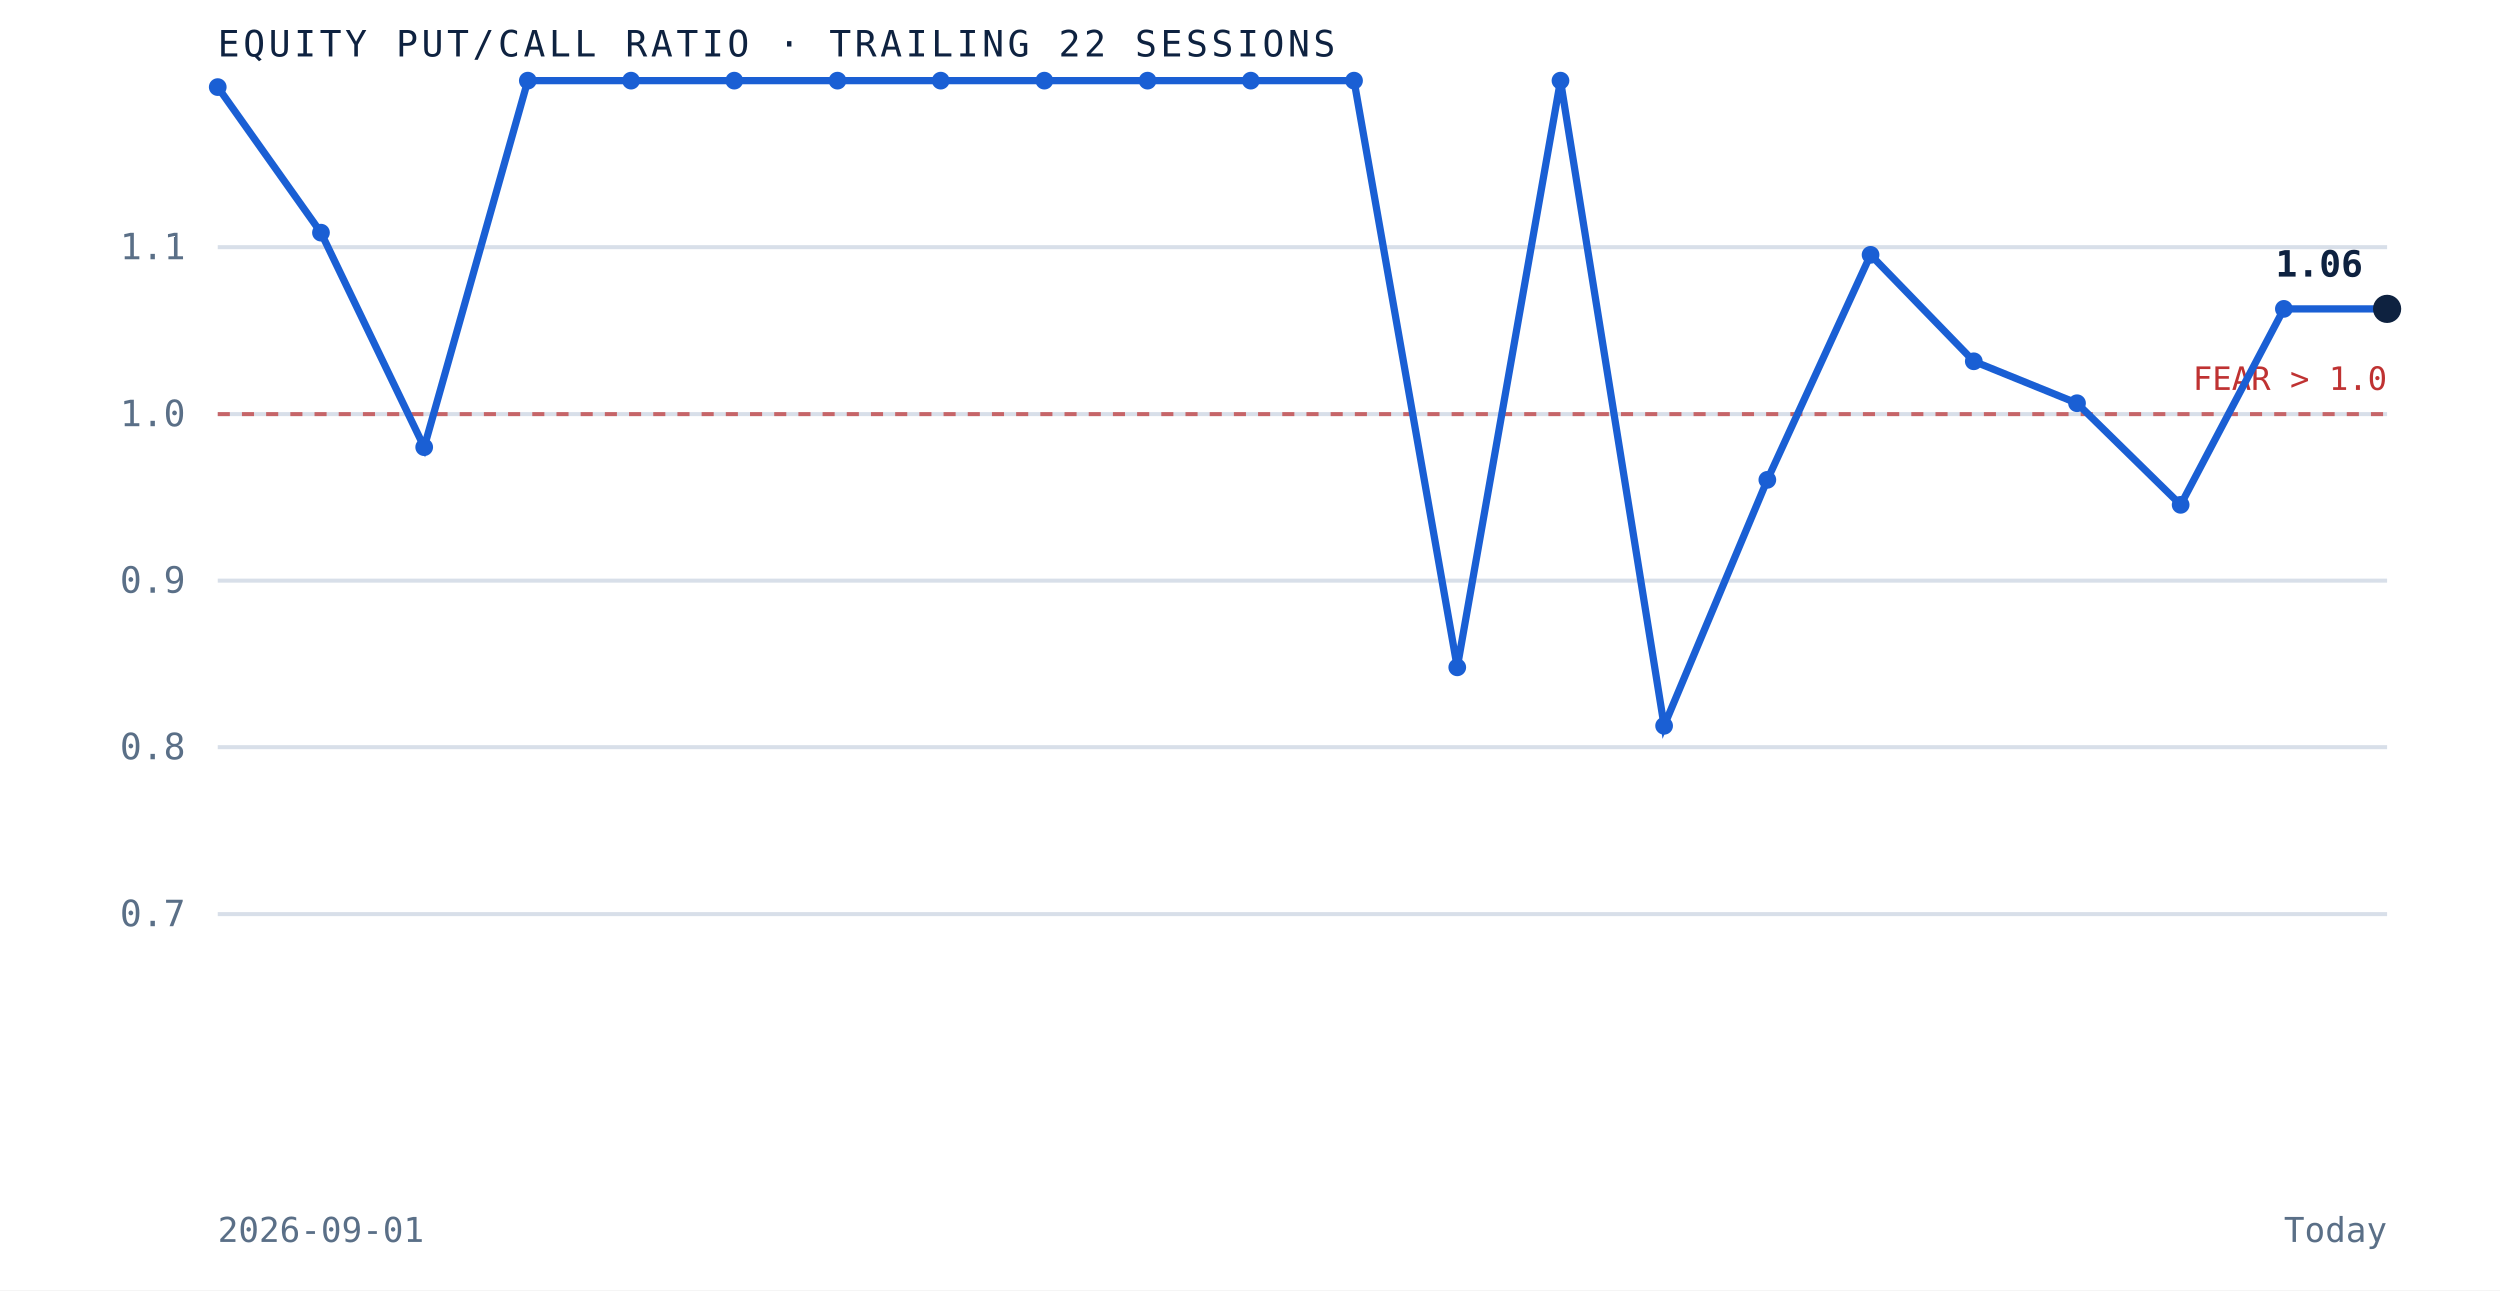
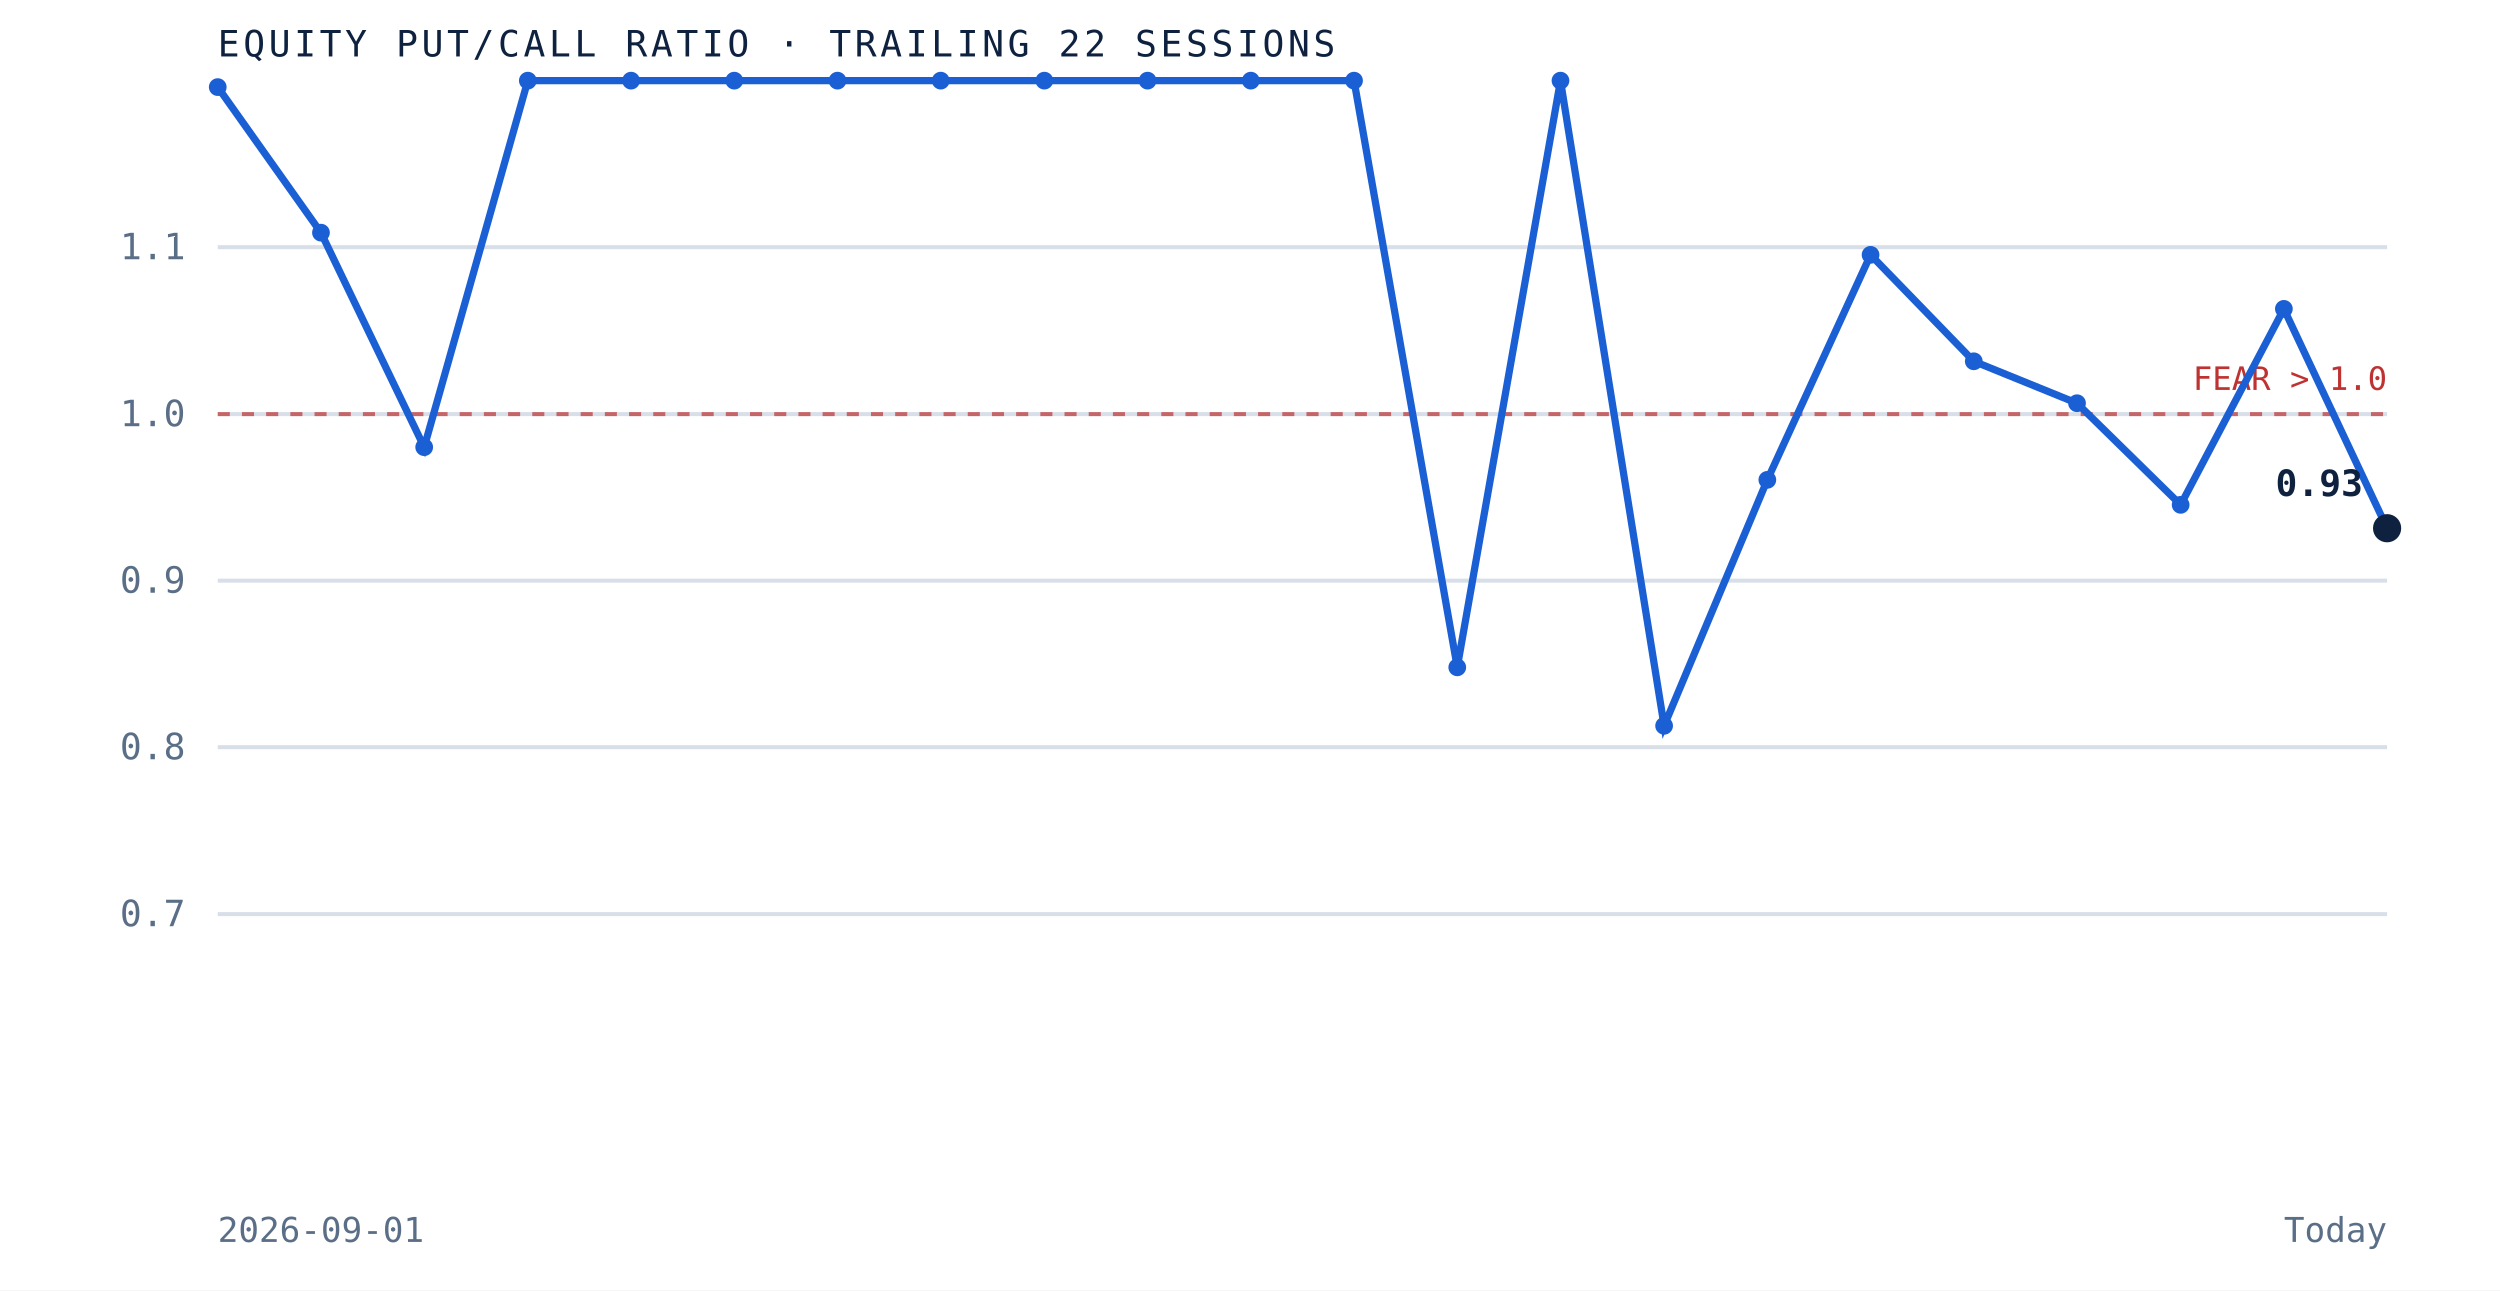
<svg xmlns="http://www.w3.org/2000/svg" viewBox="0 0 620 320" role="img" aria-label="Equity put to call ratio over the trailing 22 sessions" preserveAspectRatio="xMidYMid meet" style="width:100%;height:auto;display:block">
  <rect x="0" y="0" width="620" height="320" fill="white" />
  <line x1="54" y1="226.7" x2="592" y2="226.7" stroke="#d8dfe9" stroke-width="1" />
  <text x="46" y="229.7" text-anchor="end" font-family="'JetBrains Mono', monospace" font-size="9" fill="#5a6f87">0.7</text>
  <line x1="54" y1="185.3" x2="592" y2="185.3" stroke="#d8dfe9" stroke-width="1" />
  <text x="46" y="188.3" text-anchor="end" font-family="'JetBrains Mono', monospace" font-size="9" fill="#5a6f87">0.8</text>
  <line x1="54" y1="144.0" x2="592" y2="144.0" stroke="#d8dfe9" stroke-width="1" />
  <text x="46" y="147.0" text-anchor="end" font-family="'JetBrains Mono', monospace" font-size="9" fill="#5a6f87">0.9</text>
  <line x1="54" y1="102.7" x2="592" y2="102.7" stroke="#d8dfe9" stroke-width="1" />
  <text x="46" y="105.7" text-anchor="end" font-family="'JetBrains Mono', monospace" font-size="9" fill="#5a6f87">1.0</text>
  <line x1="54" y1="61.3" x2="592" y2="61.3" stroke="#d8dfe9" stroke-width="1" />
  <text x="46" y="64.3" text-anchor="end" font-family="'JetBrains Mono', monospace" font-size="9" fill="#5a6f87">1.1</text>
  <line x1="54" y1="102.7" x2="592" y2="102.7" stroke="#bf3232" stroke-width="1" stroke-dasharray="3 3" opacity="0.7" />
  <text x="592" y="96.7" text-anchor="end" font-family="'JetBrains Mono', monospace" font-size="8" fill="#bf3232">FEAR &gt; 1.0</text>
-   <path d="M 54.0 21.6 L 79.6 57.7 L 105.2 110.9 L 130.9 20.0 L 156.5 20.0 L 182.1 20.0 L 207.7 20.0 L 233.3 20.0 L 259.0 20.0 L 284.6 20.0 L 310.2 20.0 L 335.8 20.0 L 361.4 165.5 L 387.0 20.0 L 412.7 180.0 L 438.3 119.0 L 463.9 63.2 L 489.5 89.6 L 515.1 100.0 L 540.8 125.2 L 566.4 76.6 L 592.0 76.6" fill="none" stroke="#1a5fd4" stroke-width="1.8" />
+   <path d="M 54.0 21.6 L 79.6 57.7 L 105.2 110.9 L 130.9 20.0 L 156.5 20.0 L 182.1 20.0 L 207.7 20.0 L 233.3 20.0 L 259.0 20.0 L 284.6 20.0 L 310.2 20.0 L 335.8 20.0 L 361.4 165.5 L 387.0 20.0 L 412.7 180.0 L 438.3 119.0 L 463.9 63.2 L 489.5 89.6 L 515.1 100.0 L 540.8 125.2 L 566.4 76.6 L 592.0 131.0" fill="none" stroke="#1a5fd4" stroke-width="1.8" />
  <circle cx="54.0" cy="21.6" r="2.2" fill="#1a5fd4" />
  <circle cx="79.6" cy="57.7" r="2.2" fill="#1a5fd4" />
  <circle cx="105.2" cy="110.9" r="2.2" fill="#1a5fd4" />
  <circle cx="130.9" cy="20.0" r="2.2" fill="#1a5fd4" />
  <circle cx="156.5" cy="20.0" r="2.2" fill="#1a5fd4" />
  <circle cx="182.1" cy="20.0" r="2.2" fill="#1a5fd4" />
  <circle cx="207.7" cy="20.0" r="2.2" fill="#1a5fd4" />
  <circle cx="233.3" cy="20.0" r="2.2" fill="#1a5fd4" />
  <circle cx="259.0" cy="20.0" r="2.2" fill="#1a5fd4" />
  <circle cx="284.6" cy="20.0" r="2.2" fill="#1a5fd4" />
  <circle cx="310.2" cy="20.0" r="2.2" fill="#1a5fd4" />
  <circle cx="335.8" cy="20.0" r="2.2" fill="#1a5fd4" />
  <circle cx="361.4" cy="165.5" r="2.2" fill="#1a5fd4" />
  <circle cx="387.0" cy="20.0" r="2.2" fill="#1a5fd4" />
  <circle cx="412.7" cy="180.0" r="2.2" fill="#1a5fd4" />
  <circle cx="438.3" cy="119.0" r="2.2" fill="#1a5fd4" />
  <circle cx="463.9" cy="63.2" r="2.2" fill="#1a5fd4" />
  <circle cx="489.5" cy="89.6" r="2.2" fill="#1a5fd4" />
  <circle cx="515.1" cy="100.0" r="2.2" fill="#1a5fd4" />
  <circle cx="540.8" cy="125.2" r="2.2" fill="#1a5fd4" />
  <circle cx="566.4" cy="76.6" r="2.2" fill="#1a5fd4" />
-   <circle cx="592.0" cy="76.6" r="3.5" fill="#0e2240" />
-   <text x="586.0" y="68.6" text-anchor="end" font-family="'JetBrains Mono', monospace" font-size="9" font-weight="bold" fill="#0e2240">1.06</text>
+   <circle cx="592.0" cy="131.0" r="3.5" fill="#0e2240" />
+   <text x="586.0" y="123.0" text-anchor="end" font-family="'JetBrains Mono', monospace" font-size="9" font-weight="bold" fill="#0e2240">0.93</text>
  <text x="54" y="14" font-family="'JetBrains Mono', monospace" font-size="9" letter-spacing="0.1em" fill="#0e2240">EQUITY PUT/CALL RATIO · TRAILING 22 SESSIONS</text>
  <text x="54" y="308" font-family="'JetBrains Mono', monospace" font-size="8.5" fill="#5a6f87">2026-09-01</text>
  <text x="592" y="308" text-anchor="end" font-family="'JetBrains Mono', monospace" font-size="8.5" fill="#5a6f87">Today</text>
</svg>
